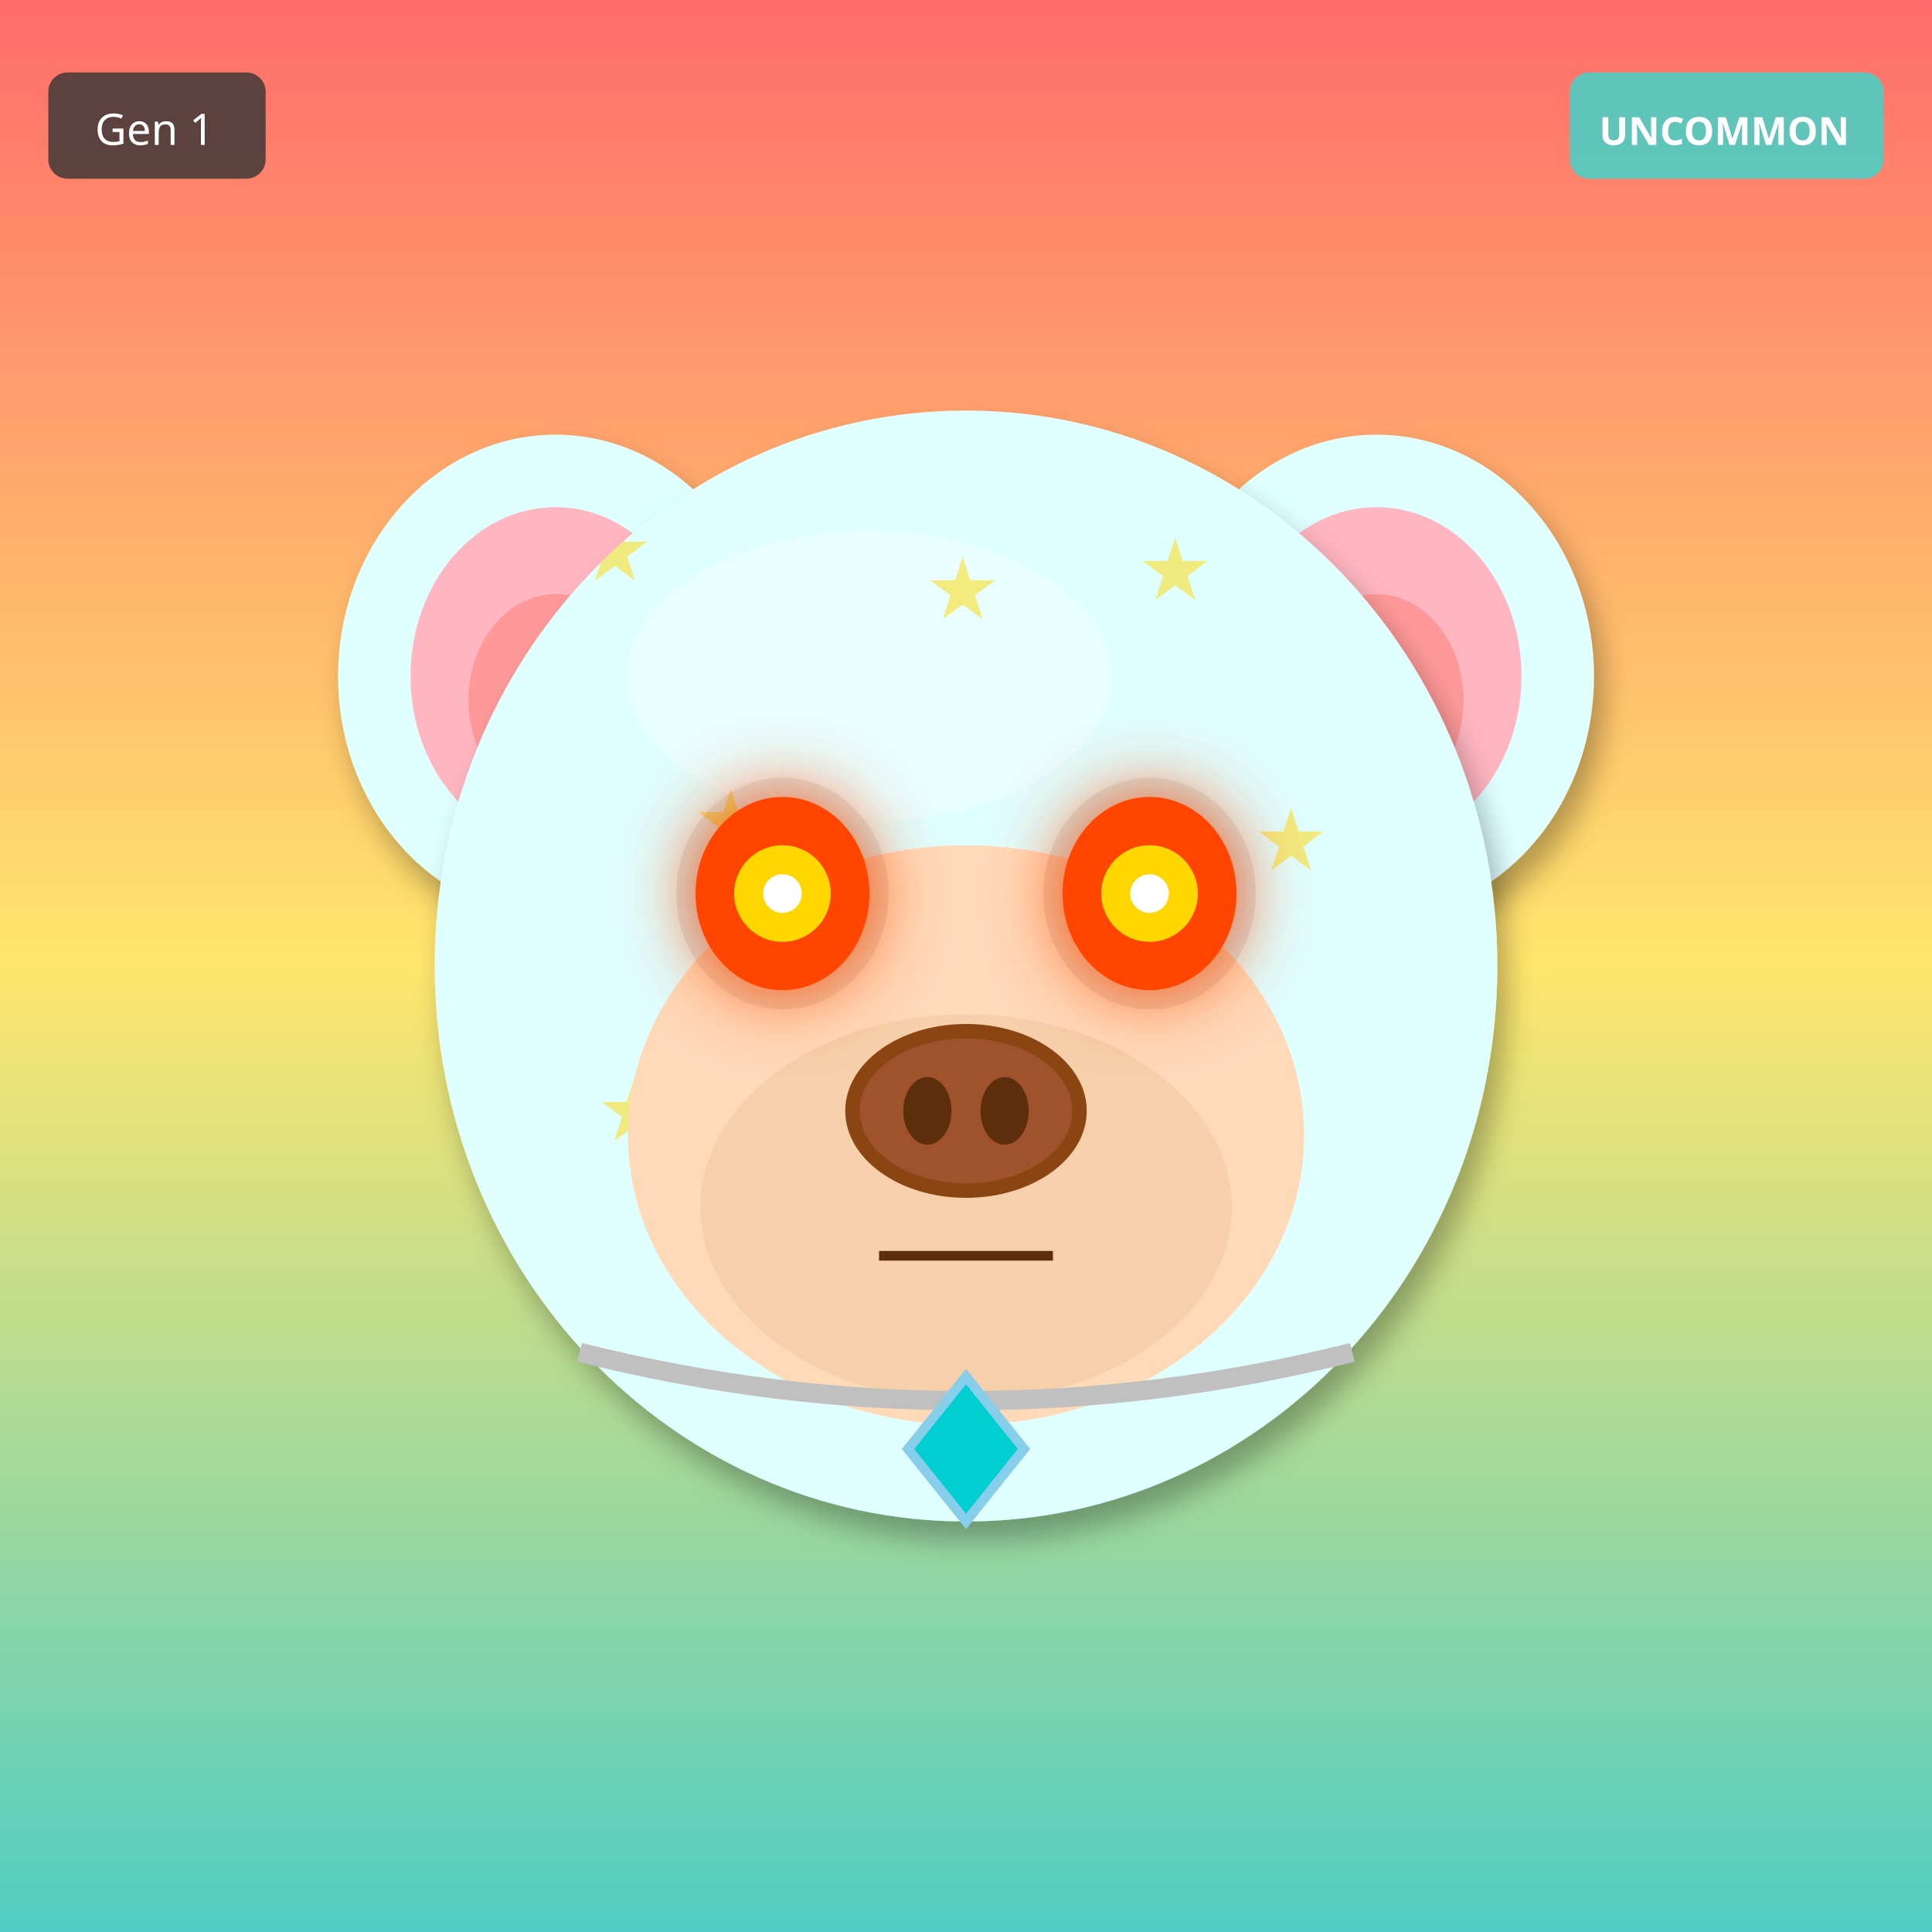
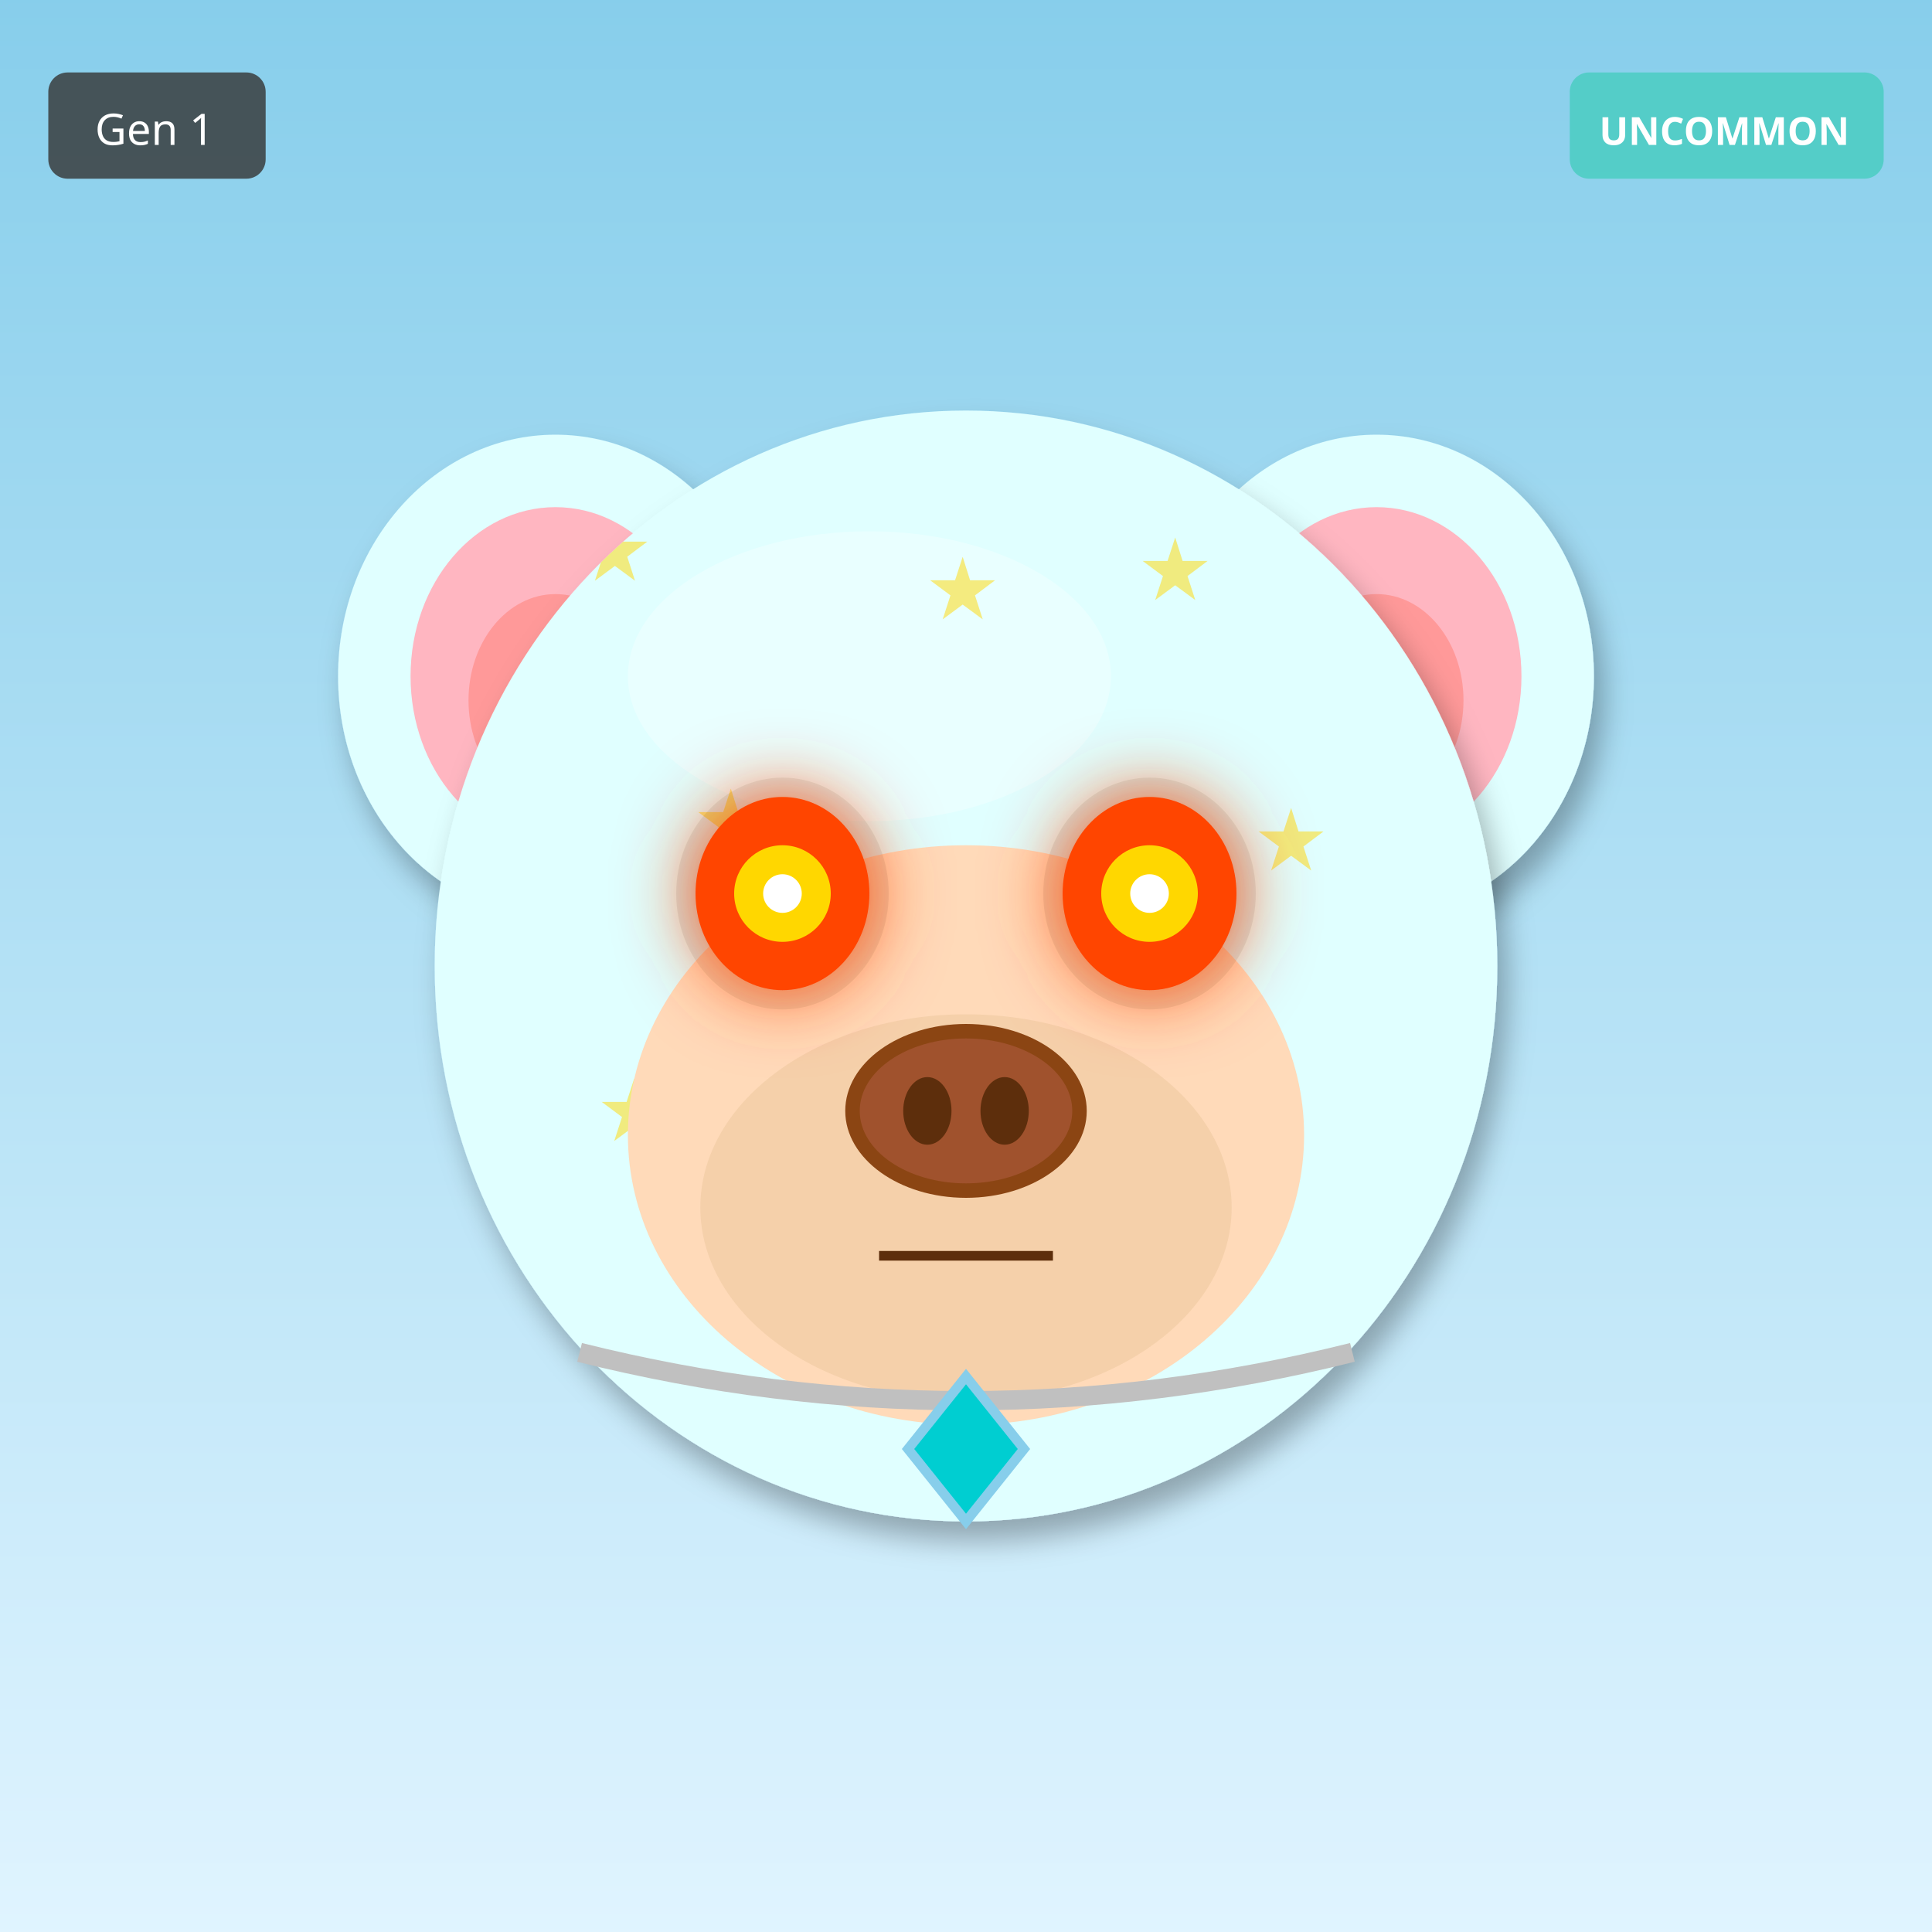
<svg xmlns="http://www.w3.org/2000/svg" width="400" height="400" viewBox="0 0 400 400">
  <defs>
    <filter id="shadow" x="-20%" y="-20%" width="140%" height="140%">
      <feDropShadow dx="2" dy="4" stdDeviation="3" flood-opacity="0.3" />
    </filter>
    <filter id="glow" x="-50%" y="-50%" width="200%" height="200%">
      <feGaussianBlur stdDeviation="8" result="blur" />
      <feMerge>
        <feMergeNode in="blur" />
        <feMergeNode in="SourceGraphic" />
      </feMerge>
    </filter>
    <linearGradient id="rainbow-body" x1="0%" y1="0%" x2="100%" y2="100%">
      <stop offset="0%" stop-color="#FF6B6B" />
      <stop offset="25%" stop-color="#FFE66D" />
      <stop offset="50%" stop-color="#4ECDC4" />
      <stop offset="75%" stop-color="#45B7D1" />
      <stop offset="100%" stop-color="#DDA0DD" />
    </linearGradient>
    <radialGradient id="galaxy-body" cx="30%" cy="30%">
      <stop offset="0%" stop-color="#E6E6FA" />
      <stop offset="50%" stop-color="#9370DB" />
      <stop offset="100%" stop-color="#1A0033" />
    </radialGradient>
    <linearGradient id="holo-body" x1="0%" y1="0%" x2="100%" y2="100%">
      <stop offset="0%" stop-color="#FF00FF" />
      <stop offset="50%" stop-color="#00FFFF" />
      <stop offset="100%" stop-color="#FFFF00" />
    </linearGradient>
    <linearGradient id="sky-gradient" x1="0%" y1="0%" x2="0%" y2="100%">
      <stop offset="0%" stop-color="#87CEEB" />
      <stop offset="100%" stop-color="#E0F4FF" />
    </linearGradient>
    <linearGradient id="grass-gradient" x1="0%" y1="0%" x2="0%" y2="100%">
      <stop offset="0%" stop-color="#90EE90" />
      <stop offset="100%" stop-color="#228B22" />
    </linearGradient>
    <linearGradient id="sunset-gradient" x1="0%" y1="0%" x2="0%" y2="100%">
      <stop offset="0%" stop-color="#FF6B6B" />
      <stop offset="50%" stop-color="#FFE66D" />
      <stop offset="100%" stop-color="#4ECDC4" />
    </linearGradient>
    <linearGradient id="aurora-gradient" x1="0%" y1="0%" x2="100%" y2="100%">
      <stop offset="0%" stop-color="#0D1B2A" />
      <stop offset="30%" stop-color="#00FF7F" />
      <stop offset="70%" stop-color="#FF00FF" />
      <stop offset="100%" stop-color="#0D1B2A" />
    </linearGradient>
    <radialGradient id="multiverse-gradient" cx="50%" cy="50%">
      <stop offset="0%" stop-color="#FFD700" />
      <stop offset="40%" stop-color="#FF00FF" />
      <stop offset="70%" stop-color="#00FFFF" />
      <stop offset="100%" stop-color="#000" />
    </radialGradient>
    <linearGradient id="rift-gradient" x1="0%" y1="0%" x2="100%" y2="100%">
      <stop offset="0%" stop-color="#000" />
      <stop offset="30%" stop-color="#9400D3" />
      <stop offset="50%" stop-color="#00FFFF" />
      <stop offset="70%" stop-color="#9400D3" />
      <stop offset="100%" stop-color="#000" />
    </linearGradient>
    <linearGradient id="heaven-gradient" x1="0%" y1="0%" x2="0%" y2="100%">
      <stop offset="0%" stop-color="#FFF" />
      <stop offset="50%" stop-color="#FFD700" stop-opacity="0.3" />
      <stop offset="100%" stop-color="#F0F8FF" />
    </linearGradient>
    <clipPath id="head-clip">
      <ellipse cx="200" cy="200" rx="110" ry="115" />
    </clipPath>
  </defs>
-   <rect width="400" height="400" fill="url(#sunset-gradient)" />
+   <rect width="400" height="400" fill="url(#sky-gradient)" />
  <ellipse cx="115" cy="140" rx="45" ry="50" fill="#E0FFFF" filter="url(#shadow)" />
  <ellipse cx="115" cy="140" rx="30" ry="35" fill="#FFB6C1" />
  <ellipse cx="115" cy="145" rx="18" ry="22" fill="#FF9999" />
  <ellipse cx="285" cy="140" rx="45" ry="50" fill="#E0FFFF" filter="url(#shadow)" />
  <ellipse cx="285" cy="140" rx="30" ry="35" fill="#FFB6C1" />
  <ellipse cx="285" cy="145" rx="18" ry="22" fill="#FF9999" />
  <ellipse cx="200" cy="200" rx="110" ry="115" fill="#E0FFFF" filter="url(#shadow)" />
  <ellipse cx="180" cy="140" rx="50" ry="30" fill="#FFFFFF" opacity="0.3" />
  <g clip-path="url(#head-clip)">
    <text x="120" y="120" font-size="18" fill="#FFD700" opacity="0.5">★</text>
    <text x="212" y="228" font-size="18" fill="#FFD700" opacity="0.5">★</text>
    <text x="144" y="176" font-size="18" fill="#FFD700" opacity="0.5">★</text>
    <text x="236" y="124" font-size="18" fill="#FFD700" opacity="0.5">★</text>
    <text x="168" y="232" font-size="18" fill="#FFD700" opacity="0.5">★</text>
    <text x="260" y="180" font-size="18" fill="#FFD700" opacity="0.5">★</text>
    <text x="192" y="128" font-size="18" fill="#FFD700" opacity="0.5">★</text>
    <text x="124" y="236" font-size="18" fill="#FFD700" opacity="0.5">★</text>
  </g>
  <ellipse cx="200" cy="235" rx="70" ry="60" fill="#FFDAB9" />
  <ellipse cx="200" cy="250" rx="55" ry="40" fill="#DEB887" opacity="0.3" />
  <ellipse cx="162" cy="185" rx="22" ry="24" fill="#000" opacity="0.08" />
  <ellipse cx="238" cy="185" rx="22" ry="24" fill="#000" opacity="0.08" />
  <ellipse cx="162" cy="185" rx="18" ry="20" fill="#FF4500" filter="url(#glow)" />
  <circle cx="162" cy="185" r="10" fill="#FFD700" />
  <circle cx="162" cy="185" r="4" fill="#FFF" />
  <ellipse cx="238" cy="185" rx="18" ry="20" fill="#FF4500" filter="url(#glow)" />
  <circle cx="238" cy="185" r="10" fill="#FFD700" />
  <circle cx="238" cy="185" r="4" fill="#FFF" />
  <g>
    <ellipse cx="200" cy="230" rx="25" ry="18" fill="#8B4513" />
    <ellipse cx="200" cy="230" rx="22" ry="15" fill="#A0522D" />
    <ellipse cx="192" cy="230" rx="5" ry="7" fill="#5D2E0C" />
    <ellipse cx="208" cy="230" rx="5" ry="7" fill="#5D2E0C" />
  </g>
  <line x1="182" y1="260" x2="218" y2="260" stroke="#5D2E0C" stroke-width="2" />
  <path d="M120 280 Q200 300 280 280" stroke="#C0C0C0" stroke-width="4" fill="none" />
  <polygon points="200,285 212,300 200,315 188,300" fill="#00CED1" stroke="#87CEEB" stroke-width="2" />
  <g transform="translate(325, 15)">
    <rect width="65" height="22" rx="4" fill="#4ECDC4" opacity="0.9" />
    <text x="32" y="15" font-size="8" fill="#FFF" text-anchor="middle" font-family="sans-serif" font-weight="bold">UNCOMMON</text>
  </g>
  <g transform="translate(10, 15)">
    <rect width="45" height="22" rx="4" fill="#333" opacity="0.8" />
    <text x="22" y="15" font-size="9" fill="#FFF" text-anchor="middle" font-family="sans-serif">Gen 1</text>
  </g>
</svg>
